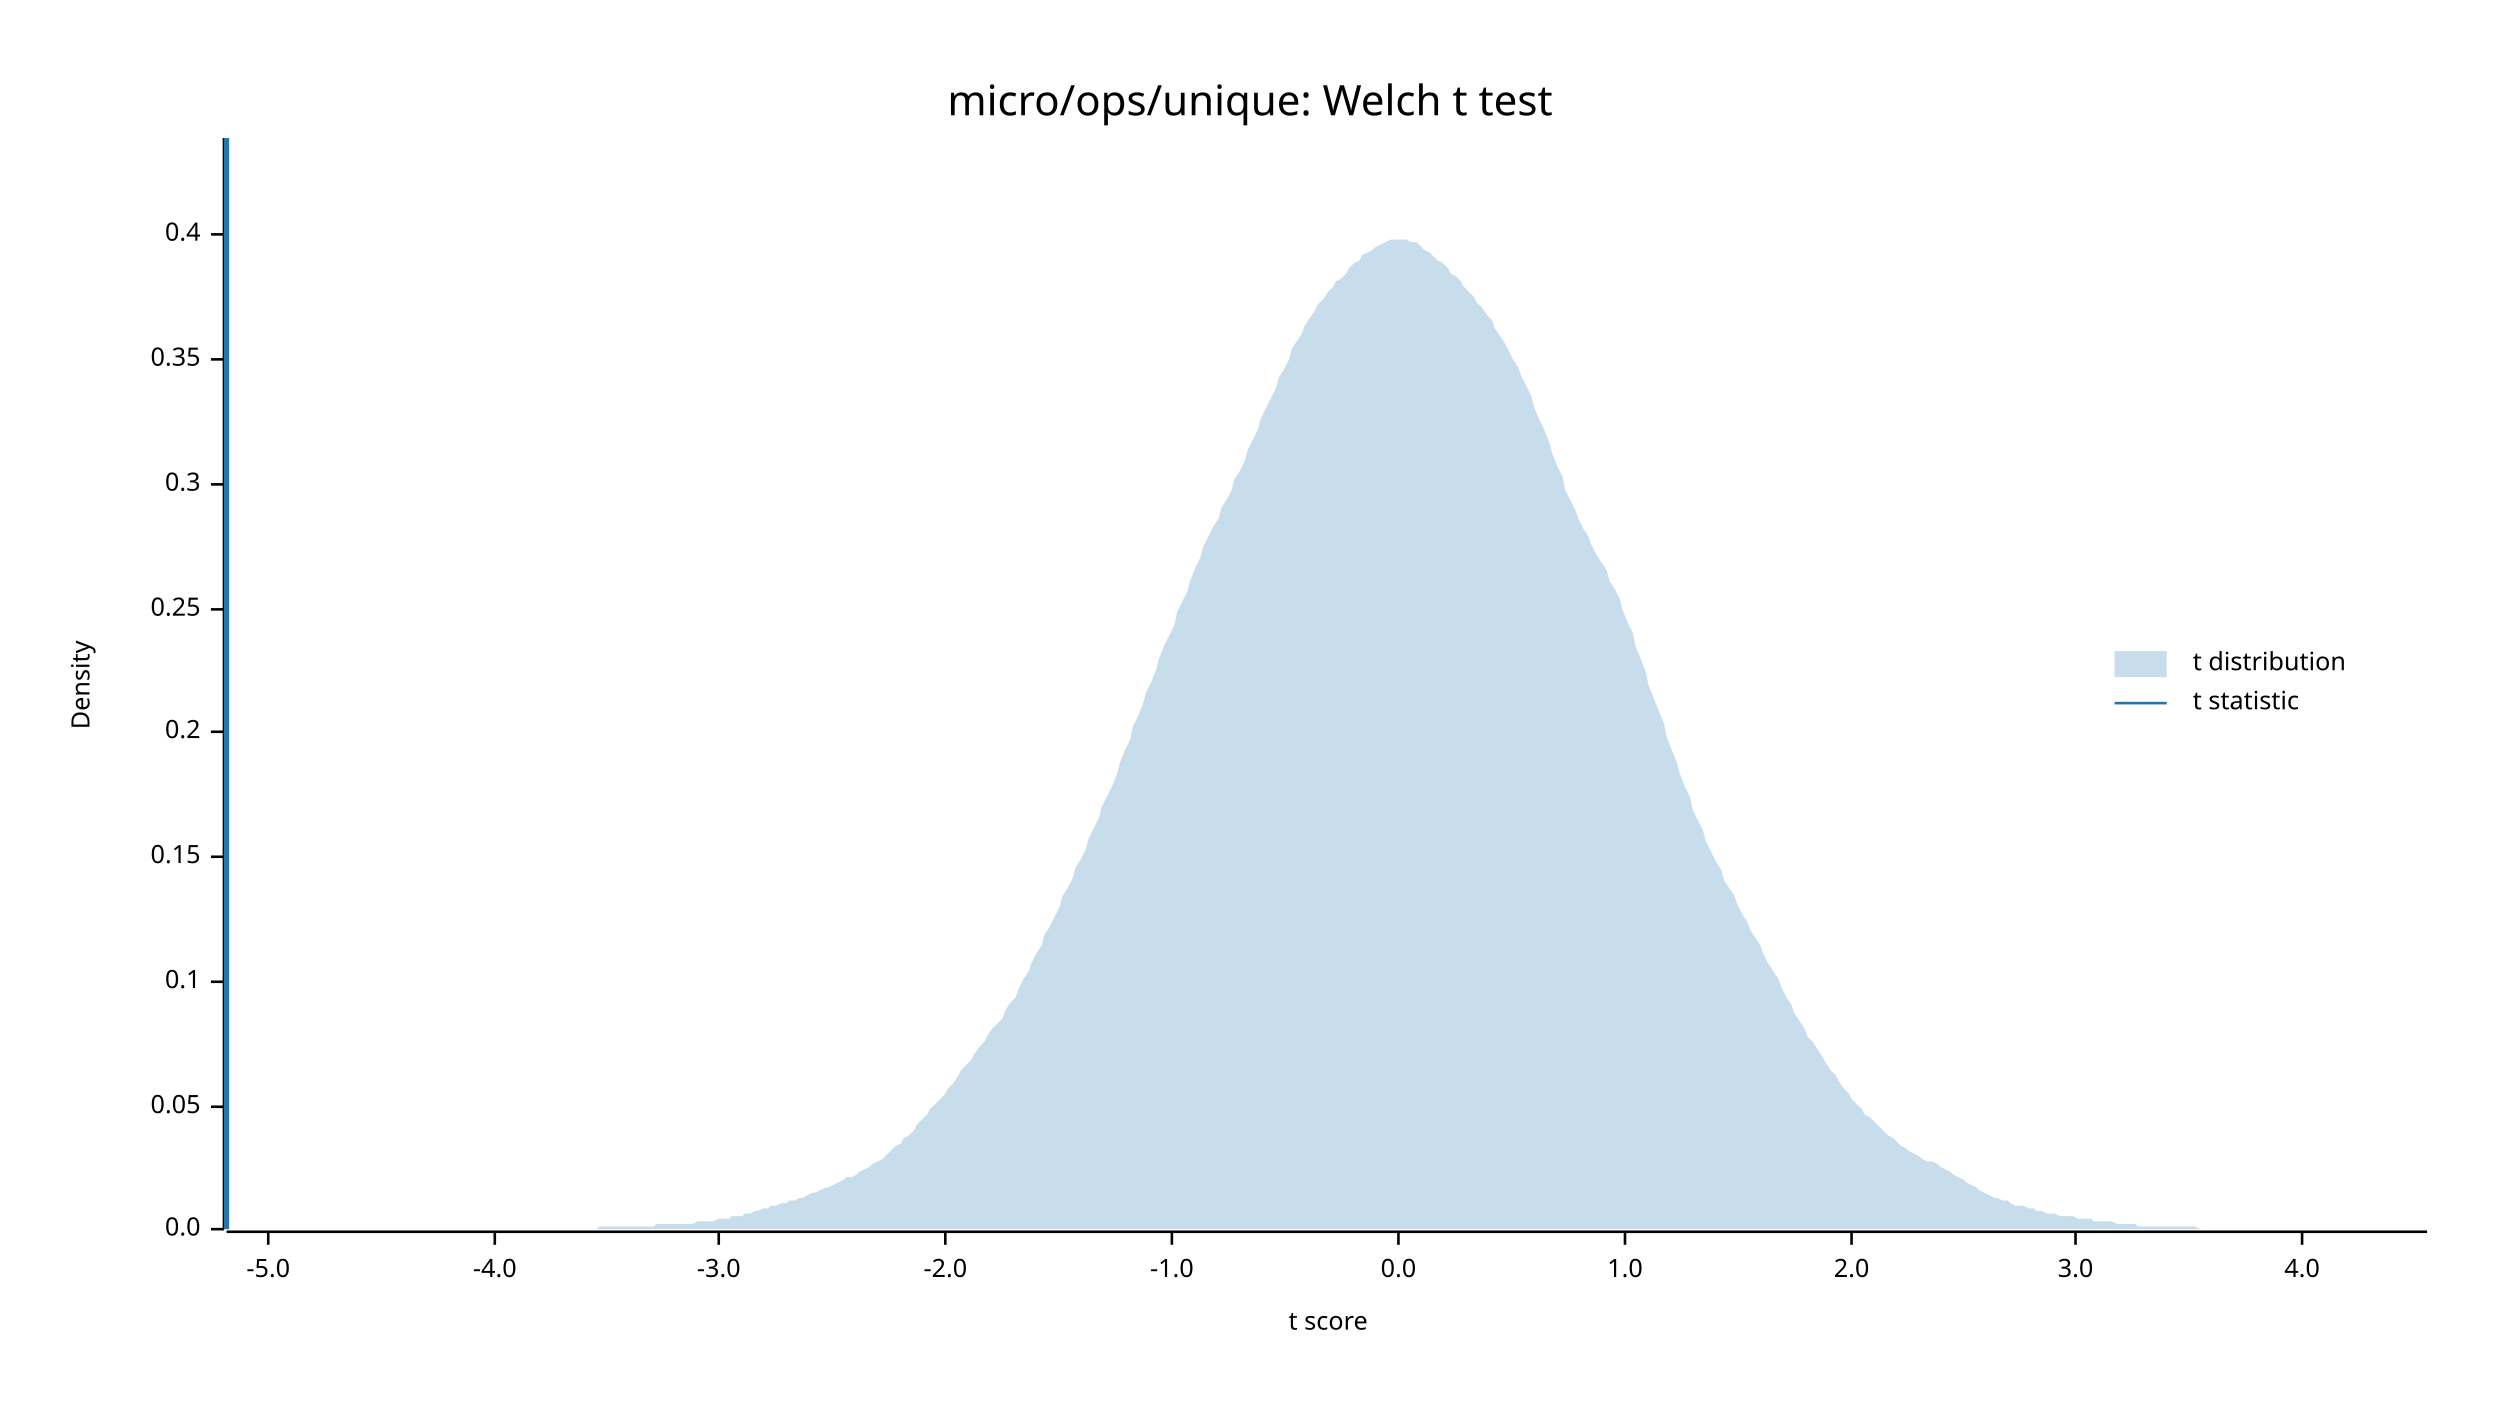
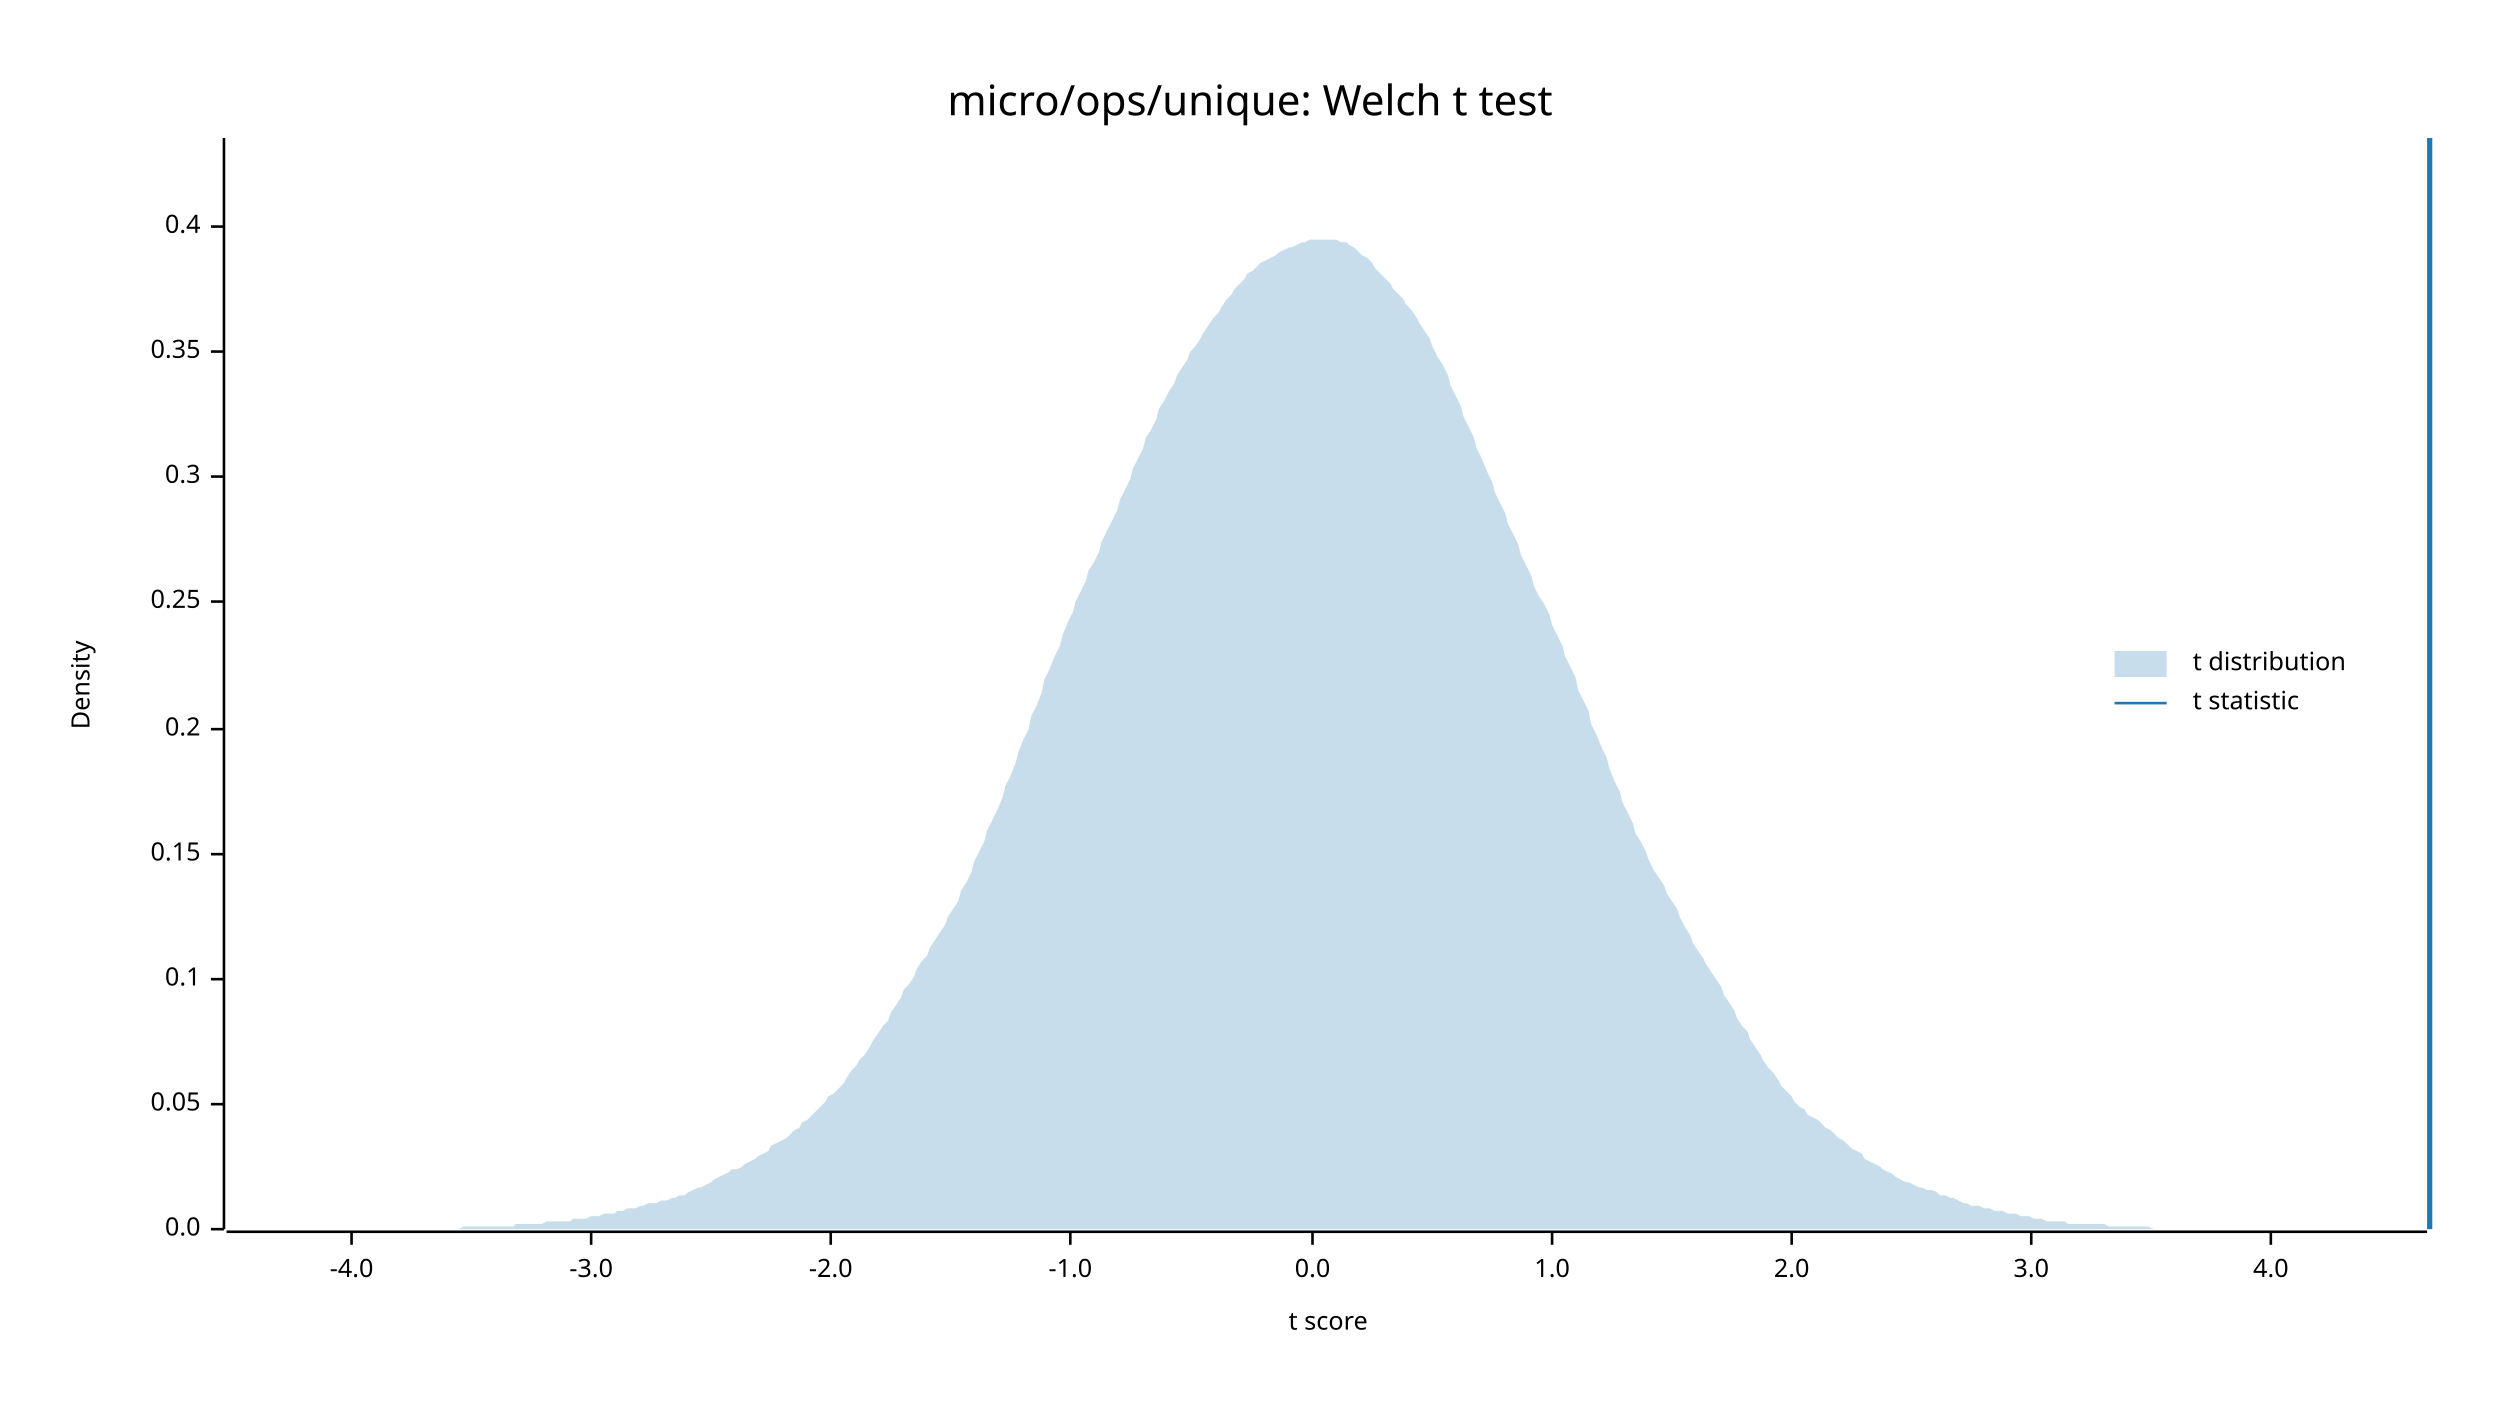
<svg xmlns="http://www.w3.org/2000/svg" width="960" height="540" viewBox="0 0 960 540">
  <text x="480" y="32" dy="0.76em" text-anchor="middle" font-family="sans-serif" font-size="16.129" opacity="1" fill="#000000">
micro/ops/unique: Welch t test
</text>
  <text x="27" y="263" dy="0.76em" text-anchor="middle" font-family="sans-serif" font-size="9.677" opacity="1" fill="#000000" transform="rotate(270, 27, 263)">
Density
</text>
  <text x="510" y="513" dy="-0.5ex" text-anchor="middle" font-family="sans-serif" font-size="9.677" opacity="1" fill="#000000">
t score
</text>
  <polyline fill="none" opacity="1" stroke="#000000" stroke-width="1" points="86,53 86,472 " />
  <text x="77" y="472" dy="0.5ex" text-anchor="end" font-family="sans-serif" font-size="9.677" opacity="1" fill="#000000">
0.0
</text>
  <polyline fill="none" opacity="1" stroke="#000000" stroke-width="1" points="81,472 86,472 " />
-   <text x="77" y="425" dy="0.5ex" text-anchor="end" font-family="sans-serif" font-size="9.677" opacity="1" fill="#000000">
+   <text x="77" y="424" dy="0.5ex" text-anchor="end" font-family="sans-serif" font-size="9.677" opacity="1" fill="#000000">
0.05
</text>
-   <polyline fill="none" opacity="1" stroke="#000000" stroke-width="1" points="81,425 86,425 " />
-   <text x="77" y="377" dy="0.5ex" text-anchor="end" font-family="sans-serif" font-size="9.677" opacity="1" fill="#000000">
+   <polyline fill="none" opacity="1" stroke="#000000" stroke-width="1" points="81,424 86,424 " />
+   <text x="77" y="376" dy="0.5ex" text-anchor="end" font-family="sans-serif" font-size="9.677" opacity="1" fill="#000000">
0.1
</text>
-   <polyline fill="none" opacity="1" stroke="#000000" stroke-width="1" points="81,377 86,377 " />
-   <text x="77" y="329" dy="0.5ex" text-anchor="end" font-family="sans-serif" font-size="9.677" opacity="1" fill="#000000">
+   <polyline fill="none" opacity="1" stroke="#000000" stroke-width="1" points="81,376 86,376 " />
+   <text x="77" y="328" dy="0.5ex" text-anchor="end" font-family="sans-serif" font-size="9.677" opacity="1" fill="#000000">
0.15
</text>
-   <polyline fill="none" opacity="1" stroke="#000000" stroke-width="1" points="81,329 86,329 " />
-   <text x="77" y="281" dy="0.5ex" text-anchor="end" font-family="sans-serif" font-size="9.677" opacity="1" fill="#000000">
+   <polyline fill="none" opacity="1" stroke="#000000" stroke-width="1" points="81,328 86,328 " />
+   <text x="77" y="280" dy="0.5ex" text-anchor="end" font-family="sans-serif" font-size="9.677" opacity="1" fill="#000000">
0.2
</text>
-   <polyline fill="none" opacity="1" stroke="#000000" stroke-width="1" points="81,281 86,281 " />
-   <text x="77" y="234" dy="0.5ex" text-anchor="end" font-family="sans-serif" font-size="9.677" opacity="1" fill="#000000">
+   <polyline fill="none" opacity="1" stroke="#000000" stroke-width="1" points="81,280 86,280 " />
+   <text x="77" y="231" dy="0.5ex" text-anchor="end" font-family="sans-serif" font-size="9.677" opacity="1" fill="#000000">
0.25
</text>
-   <polyline fill="none" opacity="1" stroke="#000000" stroke-width="1" points="81,234 86,234 " />
-   <text x="77" y="186" dy="0.5ex" text-anchor="end" font-family="sans-serif" font-size="9.677" opacity="1" fill="#000000">
+   <polyline fill="none" opacity="1" stroke="#000000" stroke-width="1" points="81,231 86,231 " />
+   <text x="77" y="183" dy="0.5ex" text-anchor="end" font-family="sans-serif" font-size="9.677" opacity="1" fill="#000000">
0.3
</text>
-   <polyline fill="none" opacity="1" stroke="#000000" stroke-width="1" points="81,186 86,186 " />
-   <text x="77" y="138" dy="0.5ex" text-anchor="end" font-family="sans-serif" font-size="9.677" opacity="1" fill="#000000">
+   <polyline fill="none" opacity="1" stroke="#000000" stroke-width="1" points="81,183 86,183 " />
+   <text x="77" y="135" dy="0.5ex" text-anchor="end" font-family="sans-serif" font-size="9.677" opacity="1" fill="#000000">
0.35
</text>
-   <polyline fill="none" opacity="1" stroke="#000000" stroke-width="1" points="81,138 86,138 " />
-   <text x="77" y="90" dy="0.5ex" text-anchor="end" font-family="sans-serif" font-size="9.677" opacity="1" fill="#000000">
+   <polyline fill="none" opacity="1" stroke="#000000" stroke-width="1" points="81,135 86,135 " />
+   <text x="77" y="87" dy="0.5ex" text-anchor="end" font-family="sans-serif" font-size="9.677" opacity="1" fill="#000000">
0.4
</text>
-   <polyline fill="none" opacity="1" stroke="#000000" stroke-width="1" points="81,90 86,90 " />
+   <polyline fill="none" opacity="1" stroke="#000000" stroke-width="1" points="81,87 86,87 " />
  <polyline fill="none" opacity="1" stroke="#000000" stroke-width="1" points="87,473 932,473 " />
-   <text x="103" y="483" dy="0.76em" text-anchor="middle" font-family="sans-serif" font-size="9.677" opacity="1" fill="#000000">
- -5.0
- </text>
-   <polyline fill="none" opacity="1" stroke="#000000" stroke-width="1" points="103,473 103,478 " />
-   <text x="190" y="483" dy="0.76em" text-anchor="middle" font-family="sans-serif" font-size="9.677" opacity="1" fill="#000000">
+   <text x="135" y="483" dy="0.76em" text-anchor="middle" font-family="sans-serif" font-size="9.677" opacity="1" fill="#000000">
-4.0
</text>
-   <polyline fill="none" opacity="1" stroke="#000000" stroke-width="1" points="190,473 190,478 " />
-   <text x="276" y="483" dy="0.76em" text-anchor="middle" font-family="sans-serif" font-size="9.677" opacity="1" fill="#000000">
+   <polyline fill="none" opacity="1" stroke="#000000" stroke-width="1" points="135,473 135,478 " />
+   <text x="227" y="483" dy="0.76em" text-anchor="middle" font-family="sans-serif" font-size="9.677" opacity="1" fill="#000000">
-3.0
</text>
-   <polyline fill="none" opacity="1" stroke="#000000" stroke-width="1" points="276,473 276,478 " />
-   <text x="363" y="483" dy="0.76em" text-anchor="middle" font-family="sans-serif" font-size="9.677" opacity="1" fill="#000000">
+   <polyline fill="none" opacity="1" stroke="#000000" stroke-width="1" points="227,473 227,478 " />
+   <text x="319" y="483" dy="0.76em" text-anchor="middle" font-family="sans-serif" font-size="9.677" opacity="1" fill="#000000">
-2.0
</text>
-   <polyline fill="none" opacity="1" stroke="#000000" stroke-width="1" points="363,473 363,478 " />
-   <text x="450" y="483" dy="0.76em" text-anchor="middle" font-family="sans-serif" font-size="9.677" opacity="1" fill="#000000">
+   <polyline fill="none" opacity="1" stroke="#000000" stroke-width="1" points="319,473 319,478 " />
+   <text x="411" y="483" dy="0.76em" text-anchor="middle" font-family="sans-serif" font-size="9.677" opacity="1" fill="#000000">
-1.0
</text>
-   <polyline fill="none" opacity="1" stroke="#000000" stroke-width="1" points="450,473 450,478 " />
-   <text x="537" y="483" dy="0.76em" text-anchor="middle" font-family="sans-serif" font-size="9.677" opacity="1" fill="#000000">
+   <polyline fill="none" opacity="1" stroke="#000000" stroke-width="1" points="411,473 411,478 " />
+   <text x="504" y="483" dy="0.76em" text-anchor="middle" font-family="sans-serif" font-size="9.677" opacity="1" fill="#000000">
0.0
</text>
-   <polyline fill="none" opacity="1" stroke="#000000" stroke-width="1" points="537,473 537,478 " />
-   <text x="624" y="483" dy="0.76em" text-anchor="middle" font-family="sans-serif" font-size="9.677" opacity="1" fill="#000000">
+   <polyline fill="none" opacity="1" stroke="#000000" stroke-width="1" points="504,473 504,478 " />
+   <text x="596" y="483" dy="0.76em" text-anchor="middle" font-family="sans-serif" font-size="9.677" opacity="1" fill="#000000">
1.0
</text>
-   <polyline fill="none" opacity="1" stroke="#000000" stroke-width="1" points="624,473 624,478 " />
-   <text x="711" y="483" dy="0.76em" text-anchor="middle" font-family="sans-serif" font-size="9.677" opacity="1" fill="#000000">
+   <polyline fill="none" opacity="1" stroke="#000000" stroke-width="1" points="596,473 596,478 " />
+   <text x="688" y="483" dy="0.76em" text-anchor="middle" font-family="sans-serif" font-size="9.677" opacity="1" fill="#000000">
2.0
</text>
-   <polyline fill="none" opacity="1" stroke="#000000" stroke-width="1" points="711,473 711,478 " />
-   <text x="797" y="483" dy="0.76em" text-anchor="middle" font-family="sans-serif" font-size="9.677" opacity="1" fill="#000000">
+   <polyline fill="none" opacity="1" stroke="#000000" stroke-width="1" points="688,473 688,478 " />
+   <text x="780" y="483" dy="0.76em" text-anchor="middle" font-family="sans-serif" font-size="9.677" opacity="1" fill="#000000">
3.0
</text>
-   <polyline fill="none" opacity="1" stroke="#000000" stroke-width="1" points="797,473 797,478 " />
-   <text x="884" y="483" dy="0.76em" text-anchor="middle" font-family="sans-serif" font-size="9.677" opacity="1" fill="#000000">
+   <polyline fill="none" opacity="1" stroke="#000000" stroke-width="1" points="780,473 780,478 " />
+   <text x="872" y="483" dy="0.76em" text-anchor="middle" font-family="sans-serif" font-size="9.677" opacity="1" fill="#000000">
4.0
</text>
-   <polyline fill="none" opacity="1" stroke="#000000" stroke-width="1" points="884,473 884,478 " />
-   <polygon opacity="0.25" fill="#1F78B4" points="87,472 88,472 90,472 92,472 93,472 95,472 97,472 98,472 100,472 102,472 103,472 105,472 107,472 109,472 110,472 112,472 114,472 115,472 117,472 119,472 120,472 122,472 124,472 125,472 127,472 129,472 131,472 132,472 134,472 136,472 137,472 139,472 141,472 142,472 144,472 146,472 147,472 149,472 151,472 153,472 154,472 156,472 158,472 159,472 161,472 163,472 164,472 166,472 168,472 169,472 171,472 173,472 175,472 176,472 178,472 180,472 181,472 183,472 185,472 186,472 188,472 190,472 191,472 193,472 195,472 197,472 198,472 200,472 202,472 203,472 205,472 207,472 208,472 210,472 212,472 214,472 215,472 217,472 219,472 220,472 222,472 224,472 225,472 227,472 229,472 230,471 232,471 234,471 236,471 237,471 239,471 241,471 242,471 244,471 246,471 247,471 249,471 251,471 252,470 254,470 256,470 258,470 259,470 261,470 263,470 264,470 266,470 268,469 269,469 271,469 273,469 274,469 276,468 278,468 280,468 281,467 283,467 285,467 286,466 288,466 290,465 291,465 293,464 295,464 296,463 298,463 300,462 302,462 303,461 305,461 307,460 308,460 310,459 312,458 313,458 315,457 317,456 318,456 320,455 322,454 324,453 325,452 327,452 329,451 330,450 332,449 334,448 335,447 337,446 339,445 341,443 342,442 344,440 346,439 347,437 349,436 351,434 352,432 354,430 356,428 357,426 359,424 361,422 363,420 364,418 366,416 368,413 369,411 371,409 373,407 374,405 376,402 378,400 379,398 381,395 383,393 385,391 386,388 388,385 390,383 391,380 393,376 395,373 396,370 398,366 400,363 401,359 403,356 405,352 407,348 408,344 410,341 412,337 413,333 415,330 417,326 418,322 420,318 422,314 423,310 425,306 427,302 429,297 430,293 432,288 434,284 435,279 437,275 439,270 440,266 442,262 444,257 445,253 447,248 449,244 451,240 452,235 454,231 456,227 457,223 459,218 461,214 462,210 464,206 466,202 468,199 469,195 471,192 473,188 474,184 476,181 478,177 479,173 481,169 483,165 484,161 486,157 488,153 490,149 491,145 493,142 495,138 496,134 498,131 500,128 501,125 503,122 505,119 506,117 508,115 510,112 512,110 513,108 515,107 517,105 518,103 520,101 522,100 523,98 525,97 527,96 528,95 530,94 532,93 534,92 535,92 537,92 539,92 540,92 542,93 544,93 545,94 547,96 549,97 550,98 552,100 554,101 556,103 557,105 559,106 561,108 562,110 564,112 566,114 567,116 569,118 571,121 573,123 574,126 576,129 578,132 579,134 581,138 583,141 584,144 586,148 588,152 589,156 591,161 593,165 595,170 596,174 598,179 600,183 601,188 603,192 605,196 606,199 608,203 610,206 611,209 613,213 615,216 617,219 618,223 620,226 622,230 623,234 625,239 627,243 628,248 630,253 632,258 633,263 635,268 637,273 639,278 640,283 642,288 644,293 645,297 647,302 649,306 650,311 652,315 654,319 655,323 657,327 659,331 661,334 662,338 664,341 666,344 667,347 669,351 671,354 672,357 674,360 676,363 677,366 679,370 681,373 683,376 684,379 686,383 688,386 689,389 691,392 693,395 694,398 696,400 698,403 700,406 701,408 703,411 705,413 706,415 708,418 710,420 711,422 713,424 715,426 716,428 718,429 720,431 722,433 723,434 725,436 727,437 728,438 730,440 732,441 733,442 735,443 737,444 738,445 740,446 742,446 744,447 745,448 747,449 749,450 750,451 752,452 754,453 755,454 757,455 759,456 760,457 762,458 764,459 766,460 767,460 769,461 771,461 772,462 774,463 776,463 777,463 779,464 781,464 782,465 784,465 786,466 788,466 789,466 791,467 793,467 794,467 796,467 798,468 799,468 801,468 803,468 804,469 806,469 808,469 810,469 811,469 813,470 815,470 816,470 818,470 820,470 821,471 823,471 825,471 827,471 828,471 830,471 832,471 833,471 835,471 837,471 838,471 840,471 842,471 843,471 845,472 847,472 849,472 850,472 852,472 854,472 855,472 857,472 859,472 860,472 862,472 864,472 865,472 867,472 869,472 871,472 872,472 874,472 876,472 877,472 879,472 881,472 882,472 884,472 886,472 887,472 889,472 891,472 893,472 894,472 896,472 898,472 899,472 901,472 903,472 904,472 906,472 908,472 909,472 911,472 913,472 915,472 916,472 918,472 920,472 921,472 923,472 925,472 926,472 928,472 930,472 932,472 932,472 87,472 " />
-   <polyline fill="none" opacity="1" stroke="#1F78B4" stroke-width="2" points="87,472 87,53 " />
+   <polyline fill="none" opacity="1" stroke="#000000" stroke-width="1" points="872,473 872,478 " />
+   <polygon opacity="0.25" fill="#1F78B4" points="87,472 88,472 90,472 92,472 93,472 95,472 97,472 98,472 100,472 102,472 103,472 105,472 107,472 109,472 110,472 112,472 114,472 115,472 117,472 119,472 120,472 122,472 124,472 125,472 127,472 129,472 131,472 132,472 134,472 136,472 137,472 139,472 141,472 142,472 144,472 146,472 147,472 149,472 151,472 153,472 154,472 156,472 158,472 159,472 161,472 163,472 164,472 166,472 168,472 169,472 171,472 173,472 175,472 176,472 178,471 180,471 181,471 183,471 185,471 186,471 188,471 190,471 191,471 193,471 195,471 197,471 198,470 200,470 202,470 203,470 205,470 207,470 208,470 210,469 212,469 214,469 215,469 217,469 219,469 220,468 222,468 224,468 225,468 227,467 229,467 230,467 232,466 234,466 236,466 237,465 239,465 241,464 242,464 244,464 246,463 247,463 249,462 251,462 252,462 254,461 256,461 258,460 259,460 261,459 263,459 264,458 266,457 268,456 269,456 271,455 273,454 274,453 276,452 278,451 280,450 281,449 283,449 285,448 286,447 288,446 290,445 291,444 293,443 295,442 296,440 298,439 300,438 302,437 303,436 305,434 307,433 308,431 310,430 312,428 313,427 315,425 317,423 318,421 320,420 322,418 324,416 325,414 327,411 329,409 330,407 332,405 334,402 335,400 337,397 339,394 341,392 342,389 344,386 346,383 347,380 349,378 351,375 352,372 354,369 356,367 357,364 359,361 361,358 363,355 364,352 366,349 368,346 369,342 371,339 373,335 374,331 376,327 378,323 379,319 381,315 383,311 385,306 386,302 388,298 390,293 391,289 393,284 395,280 396,275 398,271 400,266 401,261 403,257 405,252 407,248 408,244 410,239 412,235 413,231 415,227 417,223 418,219 420,216 422,212 423,208 425,204 427,200 429,196 430,192 432,188 434,184 435,180 437,176 439,172 440,168 442,165 444,161 445,157 447,154 449,150 451,147 452,144 454,141 456,138 457,135 459,133 461,130 462,128 464,125 466,122 468,120 469,118 471,115 473,113 474,111 476,109 478,107 479,105 481,104 483,102 484,101 486,100 488,99 490,98 491,97 493,96 495,95 496,95 498,94 500,93 501,93 503,92 505,92 506,92 508,92 510,92 512,92 513,92 515,93 517,93 518,94 520,95 522,97 523,98 525,99 527,101 528,103 530,105 532,107 534,109 535,111 537,113 539,115 540,117 542,119 544,122 545,124 547,127 549,130 550,133 552,137 554,140 556,144 557,148 559,152 561,156 562,160 564,164 566,168 567,172 569,176 571,181 573,185 574,189 576,193 578,197 579,201 581,205 583,209 584,213 586,217 588,221 589,225 591,229 593,232 595,236 596,240 598,244 600,248 601,252 603,256 605,260 606,265 608,269 610,273 611,278 613,282 615,287 617,291 618,295 620,300 622,304 623,308 625,312 627,316 628,320 630,323 632,327 633,330 635,334 637,337 639,340 640,343 642,346 644,349 645,352 647,356 649,359 650,362 652,365 654,368 655,370 657,373 659,376 661,379 662,382 664,385 666,388 667,391 669,394 671,396 672,399 674,402 676,405 677,407 679,410 681,412 683,415 684,417 686,419 688,421 689,423 691,425 693,426 694,428 696,429 698,430 700,432 701,433 703,434 705,436 706,437 708,438 710,440 711,441 713,442 715,443 716,445 718,446 720,447 722,448 723,449 725,450 727,451 728,452 730,453 732,454 733,454 735,455 737,456 738,456 740,457 742,457 744,458 745,459 747,459 749,460 750,460 752,461 754,462 755,462 757,463 759,463 760,463 762,464 764,464 766,465 767,465 769,465 771,466 772,466 774,466 776,467 777,467 779,467 781,468 782,468 784,468 786,469 788,469 789,469 791,469 793,469 794,470 796,470 798,470 799,470 801,470 803,470 804,470 806,470 808,470 810,471 811,471 813,471 815,471 816,471 818,471 820,471 821,471 823,471 825,471 827,472 828,472 830,472 832,472 833,472 835,472 837,472 838,472 840,472 842,472 843,472 845,472 847,472 849,472 850,472 852,472 854,472 855,472 857,472 859,472 860,472 862,472 864,472 865,472 867,472 869,472 871,472 872,472 874,472 876,472 877,472 879,472 881,472 882,472 884,472 886,472 887,472 889,472 891,472 893,472 894,472 896,472 898,472 899,472 901,472 903,472 904,472 906,472 908,472 909,472 911,472 913,472 915,472 916,472 918,472 920,472 921,472 923,472 925,472 926,472 928,472 930,472 932,472 932,472 87,472 " />
+   <polyline fill="none" opacity="1" stroke="#1F78B4" stroke-width="2" points="933,472 933,53 " />
  <text x="842" y="250" dy="0.76em" text-anchor="start" font-family="sans-serif" font-size="9.677" opacity="1" fill="#000000">
t distribution
</text>
  <text x="842" y="265" dy="0.76em" text-anchor="start" font-family="sans-serif" font-size="9.677" opacity="1" fill="#000000">
t statistic
</text>
  <rect x="812" y="250" width="20" height="10" opacity="0.25" fill="#1F78B4" stroke="none" />
  <polyline fill="none" opacity="1" stroke="#1F78B4" stroke-width="1" points="812,270 832,270 " />
</svg>
